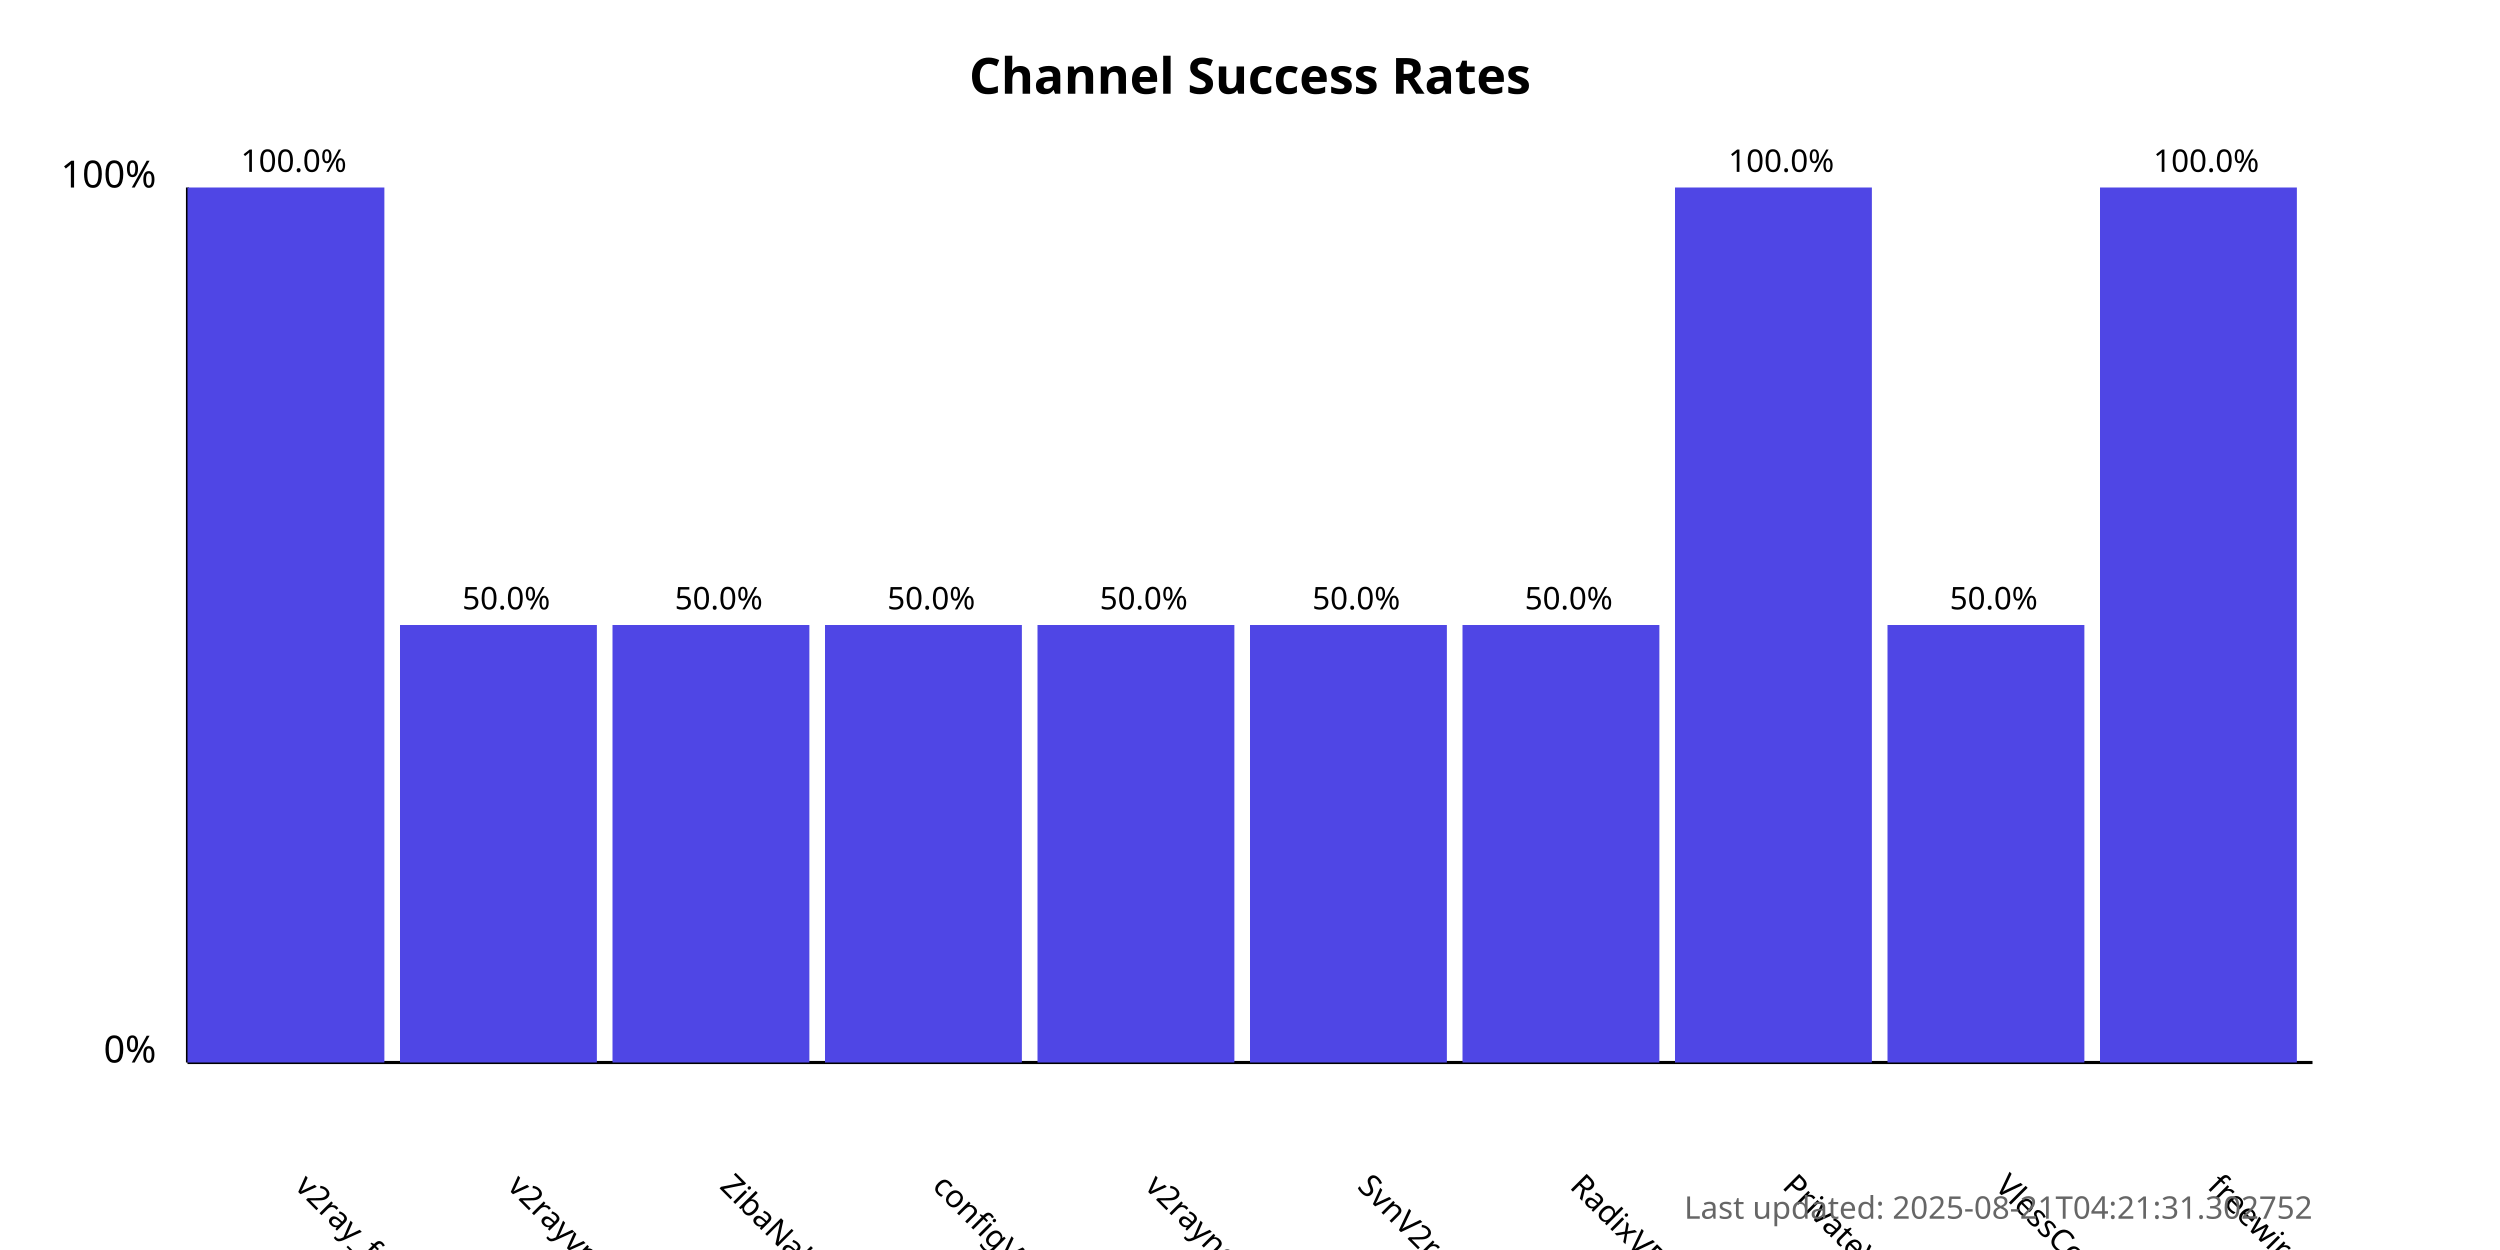
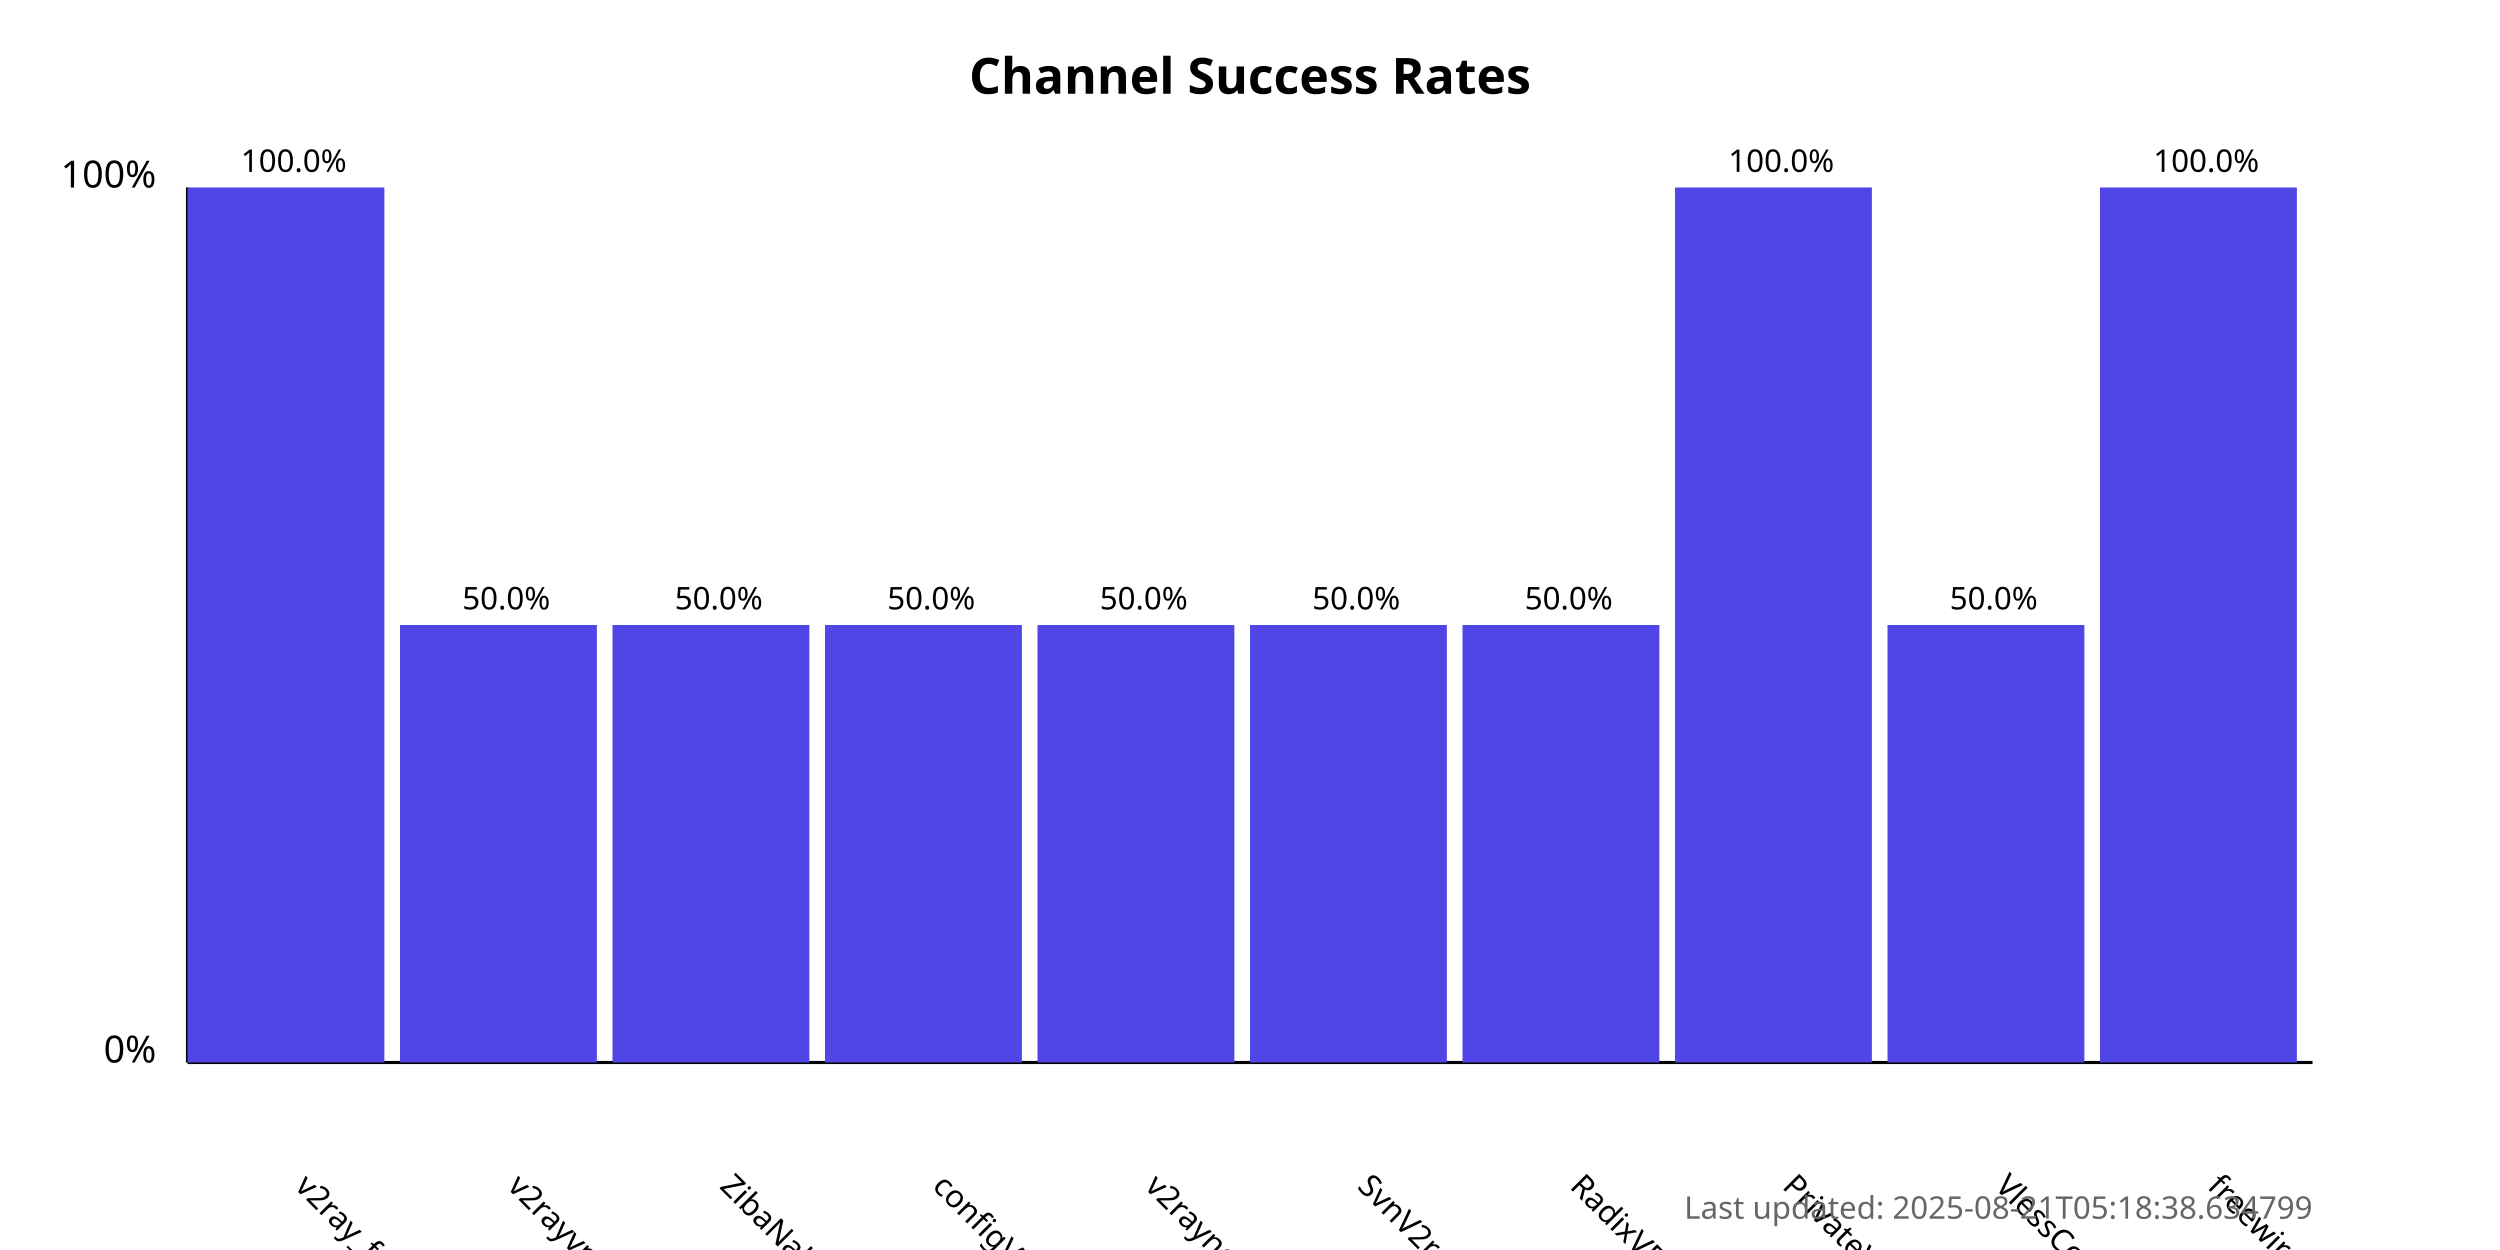
<svg xmlns="http://www.w3.org/2000/svg" width="800" height="400">
  <style>
            .chart-title { font: bold 16px sans-serif; }
            .axis-label { font: 12px sans-serif; }
            .tick-label { font: 10px sans-serif; }
            .bar { fill: #4f46e5; }
            .bar:hover { fill: #6366f1; }
            .timestamp { font: 10px sans-serif; fill: #666; }
        </style>
  <text x="400.0" y="30" text-anchor="middle" class="chart-title">
            Channel Success Rates
        </text>
  <line x1="60" y1="340" x2="60" y2="60" stroke="black" stroke-width="1" />
  <line x1="60" y1="340" x2="740" y2="340" stroke="black" stroke-width="1" />
  <text x="50" y="340" text-anchor="end" class="axis-label">0%</text>
  <text x="50" y="60" text-anchor="end" class="axis-label">100%</text>
  <g>
    <rect x="60" y="60.0" width="63.0" height="280.0" class="bar" />
    <text x="94.0" y="380" transform="rotate(45, 94.0, 380)" text-anchor="start" class="tick-label">
                v2ray_free_conf
            </text>
    <text x="94.0" y="55.0" text-anchor="middle" class="tick-label">
                100.0%
            </text>
  </g>
  <g>
    <rect x="128.0" y="200.0" width="63.0" height="140.0" class="bar" />
    <text x="162.0" y="380" transform="rotate(45, 162.0, 380)" text-anchor="start" class="tick-label">
                v2rayvpno
            </text>
    <text x="162.0" y="195.0" text-anchor="middle" class="tick-label">
                50.0%
            </text>
  </g>
  <g>
    <rect x="196.0" y="200.0" width="63.0" height="140.0" class="bar" />
    <text x="230.0" y="380" transform="rotate(45, 230.0, 380)" text-anchor="start" class="tick-label">
                ZibaNabz
            </text>
    <text x="230.0" y="195.0" text-anchor="middle" class="tick-label">
                50.0%
            </text>
  </g>
  <g>
    <rect x="264.0" y="200.0" width="63.0" height="140.0" class="bar" />
    <text x="298.0" y="380" transform="rotate(45, 298.0, 380)" text-anchor="start" class="tick-label">
                configV2rayForFree
            </text>
    <text x="298.0" y="195.0" text-anchor="middle" class="tick-label">
                50.0%
            </text>
  </g>
  <g>
    <rect x="332.0" y="200.0" width="63.0" height="140.0" class="bar" />
    <text x="366.0" y="380" transform="rotate(45, 366.0, 380)" text-anchor="start" class="tick-label">
                v2rayngvpn
            </text>
    <text x="366.0" y="195.0" text-anchor="middle" class="tick-label">
                50.0%
            </text>
  </g>
  <g>
    <rect x="400.0" y="200.0" width="63.0" height="140.0" class="bar" />
    <text x="434.0" y="380" transform="rotate(45, 434.0, 380)" text-anchor="start" class="tick-label">
                SvnV2ray
            </text>
    <text x="434.0" y="195.0" text-anchor="middle" class="tick-label">
                50.0%
            </text>
  </g>
  <g>
    <rect x="468.0" y="200.0" width="63.0" height="140.0" class="bar" />
    <text x="502.0" y="380" transform="rotate(45, 502.0, 380)" text-anchor="start" class="tick-label">
                RadixVPN
            </text>
    <text x="502.0" y="195.0" text-anchor="middle" class="tick-label">
                50.0%
            </text>
  </g>
  <g>
    <rect x="536.0" y="60.0" width="63.0" height="280.0" class="bar" />
    <text x="570.0" y="380" transform="rotate(45, 570.0, 380)" text-anchor="start" class="tick-label">
                PrivateVPNs
            </text>
    <text x="570.0" y="55.0" text-anchor="middle" class="tick-label">
                100.0%
            </text>
  </g>
  <g>
    <rect x="604.0" y="200.0" width="63.0" height="140.0" class="bar" />
    <text x="638.0" y="380" transform="rotate(45, 638.0, 380)" text-anchor="start" class="tick-label">
                VlessConfig
            </text>
    <text x="638.0" y="195.0" text-anchor="middle" class="tick-label">
                50.0%
            </text>
  </g>
  <g>
    <rect x="672.0" y="60.0" width="63.0" height="280.0" class="bar" />
    <text x="706.0" y="380" transform="rotate(45, 706.0, 380)" text-anchor="start" class="tick-label">
                freewireguard
            </text>
    <text x="706.0" y="55.0" text-anchor="middle" class="tick-label">
                100.0%
            </text>
  </g>
  <text x="740" y="390" text-anchor="end" class="timestamp">
-             Last updated: 2025-08-21T04:21:31.302752
+             Last updated: 2025-08-21T05:18:38.634799
        </text>
</svg>
